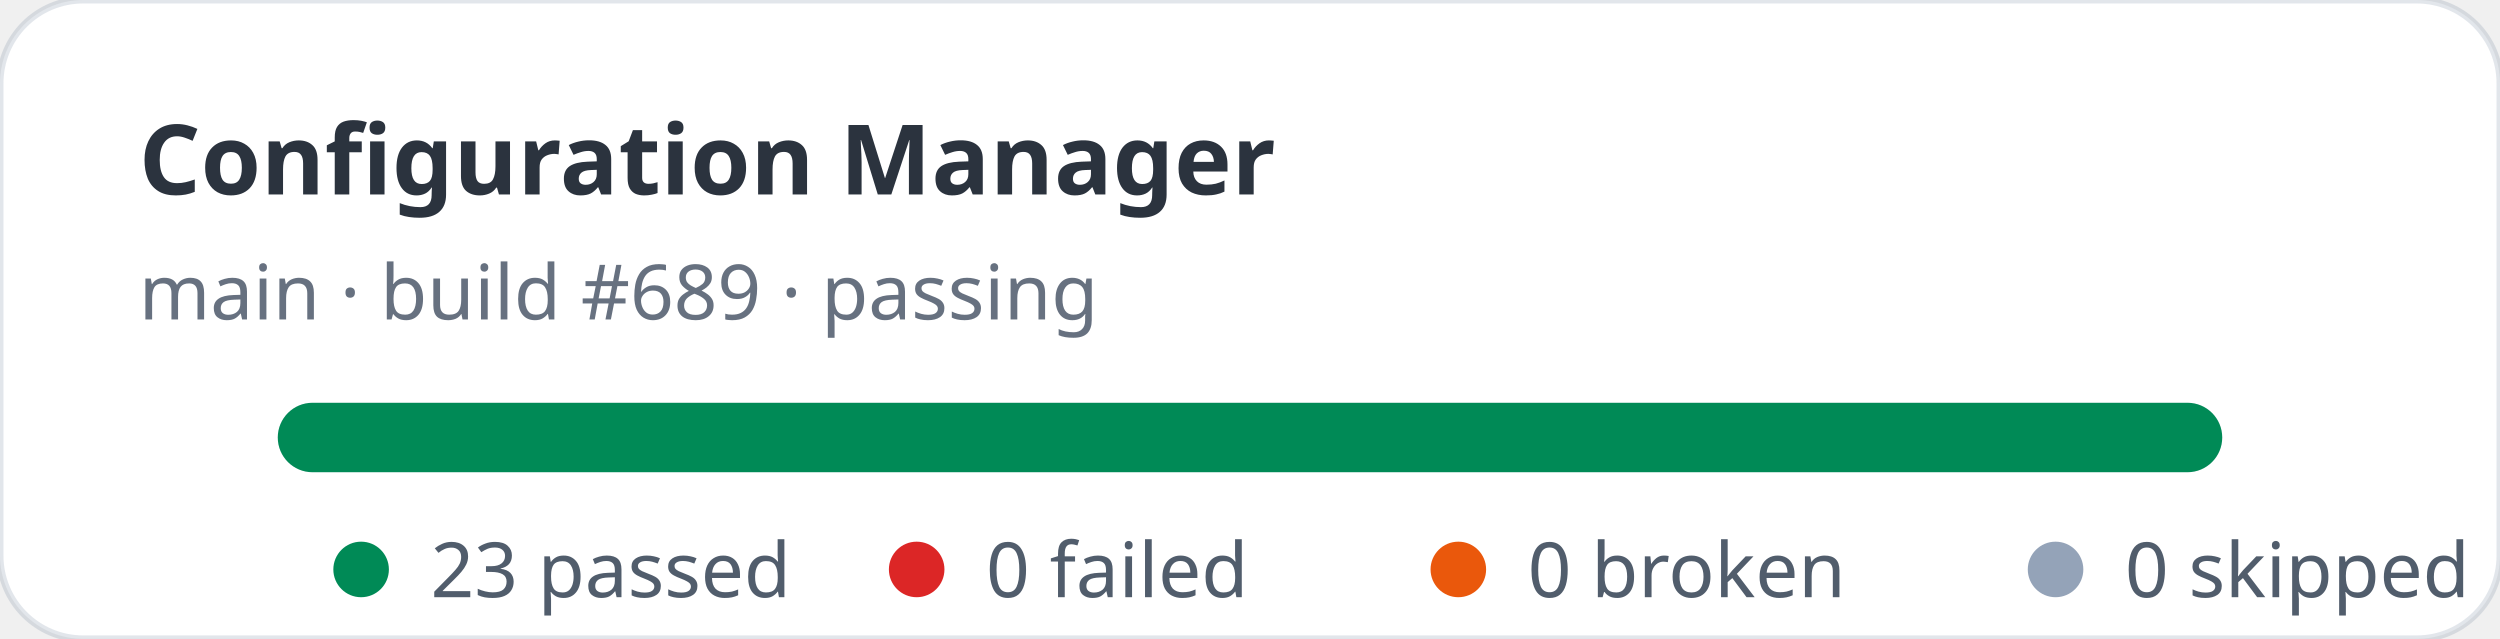
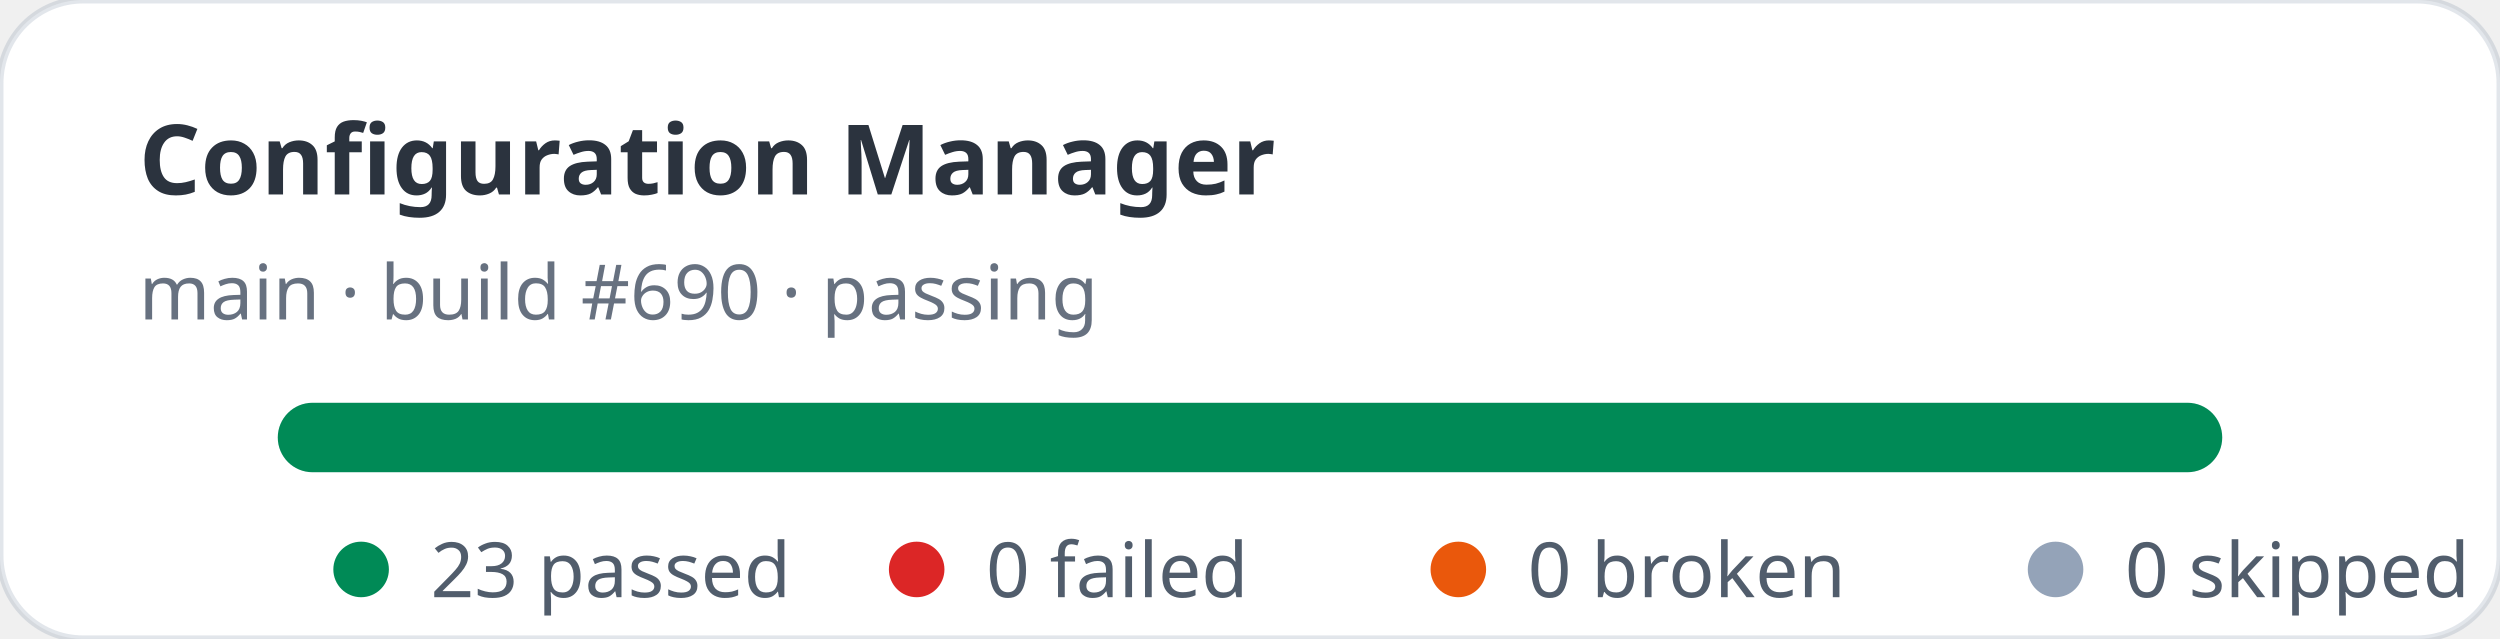
<svg xmlns="http://www.w3.org/2000/svg" width="360" height="92" viewBox="0 0 360 92" role="img" aria-label="Configuration Manager stats: 23 passed, 0 failed">
  <rect width="360" height="92" rx="12" fill="#ffffff" stroke="rgba(11,48,86,0.12)" />
  <text x="20" y="28" fill="rgba(1,10,24,0.83)" font-family="ui-sans-serif,system-ui,sans-serif" font-size="14" font-weight="700">Configuration Manager</text>
-   <text x="20" y="46" fill="rgba(2,19,44,0.6)" font-family="ui-sans-serif,system-ui,sans-serif" font-size="11">main · build #689 · passing</text>
+   <text x="20" y="46" fill="rgba(2,19,44,0.6)" font-family="ui-sans-serif,system-ui,sans-serif" font-size="11">main · build #690 · passing</text>
  <rect x="40" y="58" width="280" height="10" rx="5" fill="#e2e8f0" />
  <rect x="40" y="58" width="280" height="10" rx="5" fill="#008a56" />
  <g font-family="ui-sans-serif,system-ui,sans-serif" font-size="11" fill="rgba(1,18,40,0.68)">
    <circle cx="52" cy="82" r="4" fill="#008a56" />
    <text x="62" y="86">23 passed</text>
    <circle cx="132" cy="82" r="4" fill="#dc2626" />
    <text x="142" y="86">0 failed</text>
    <circle cx="210" cy="82" r="4" fill="#ea580c" />
    <text x="220" y="86">0 broken</text>
    <circle cx="296" cy="82" r="4" fill="#94a3b8" />
    <text x="306" y="86">0 skipped</text>
  </g>
</svg>
